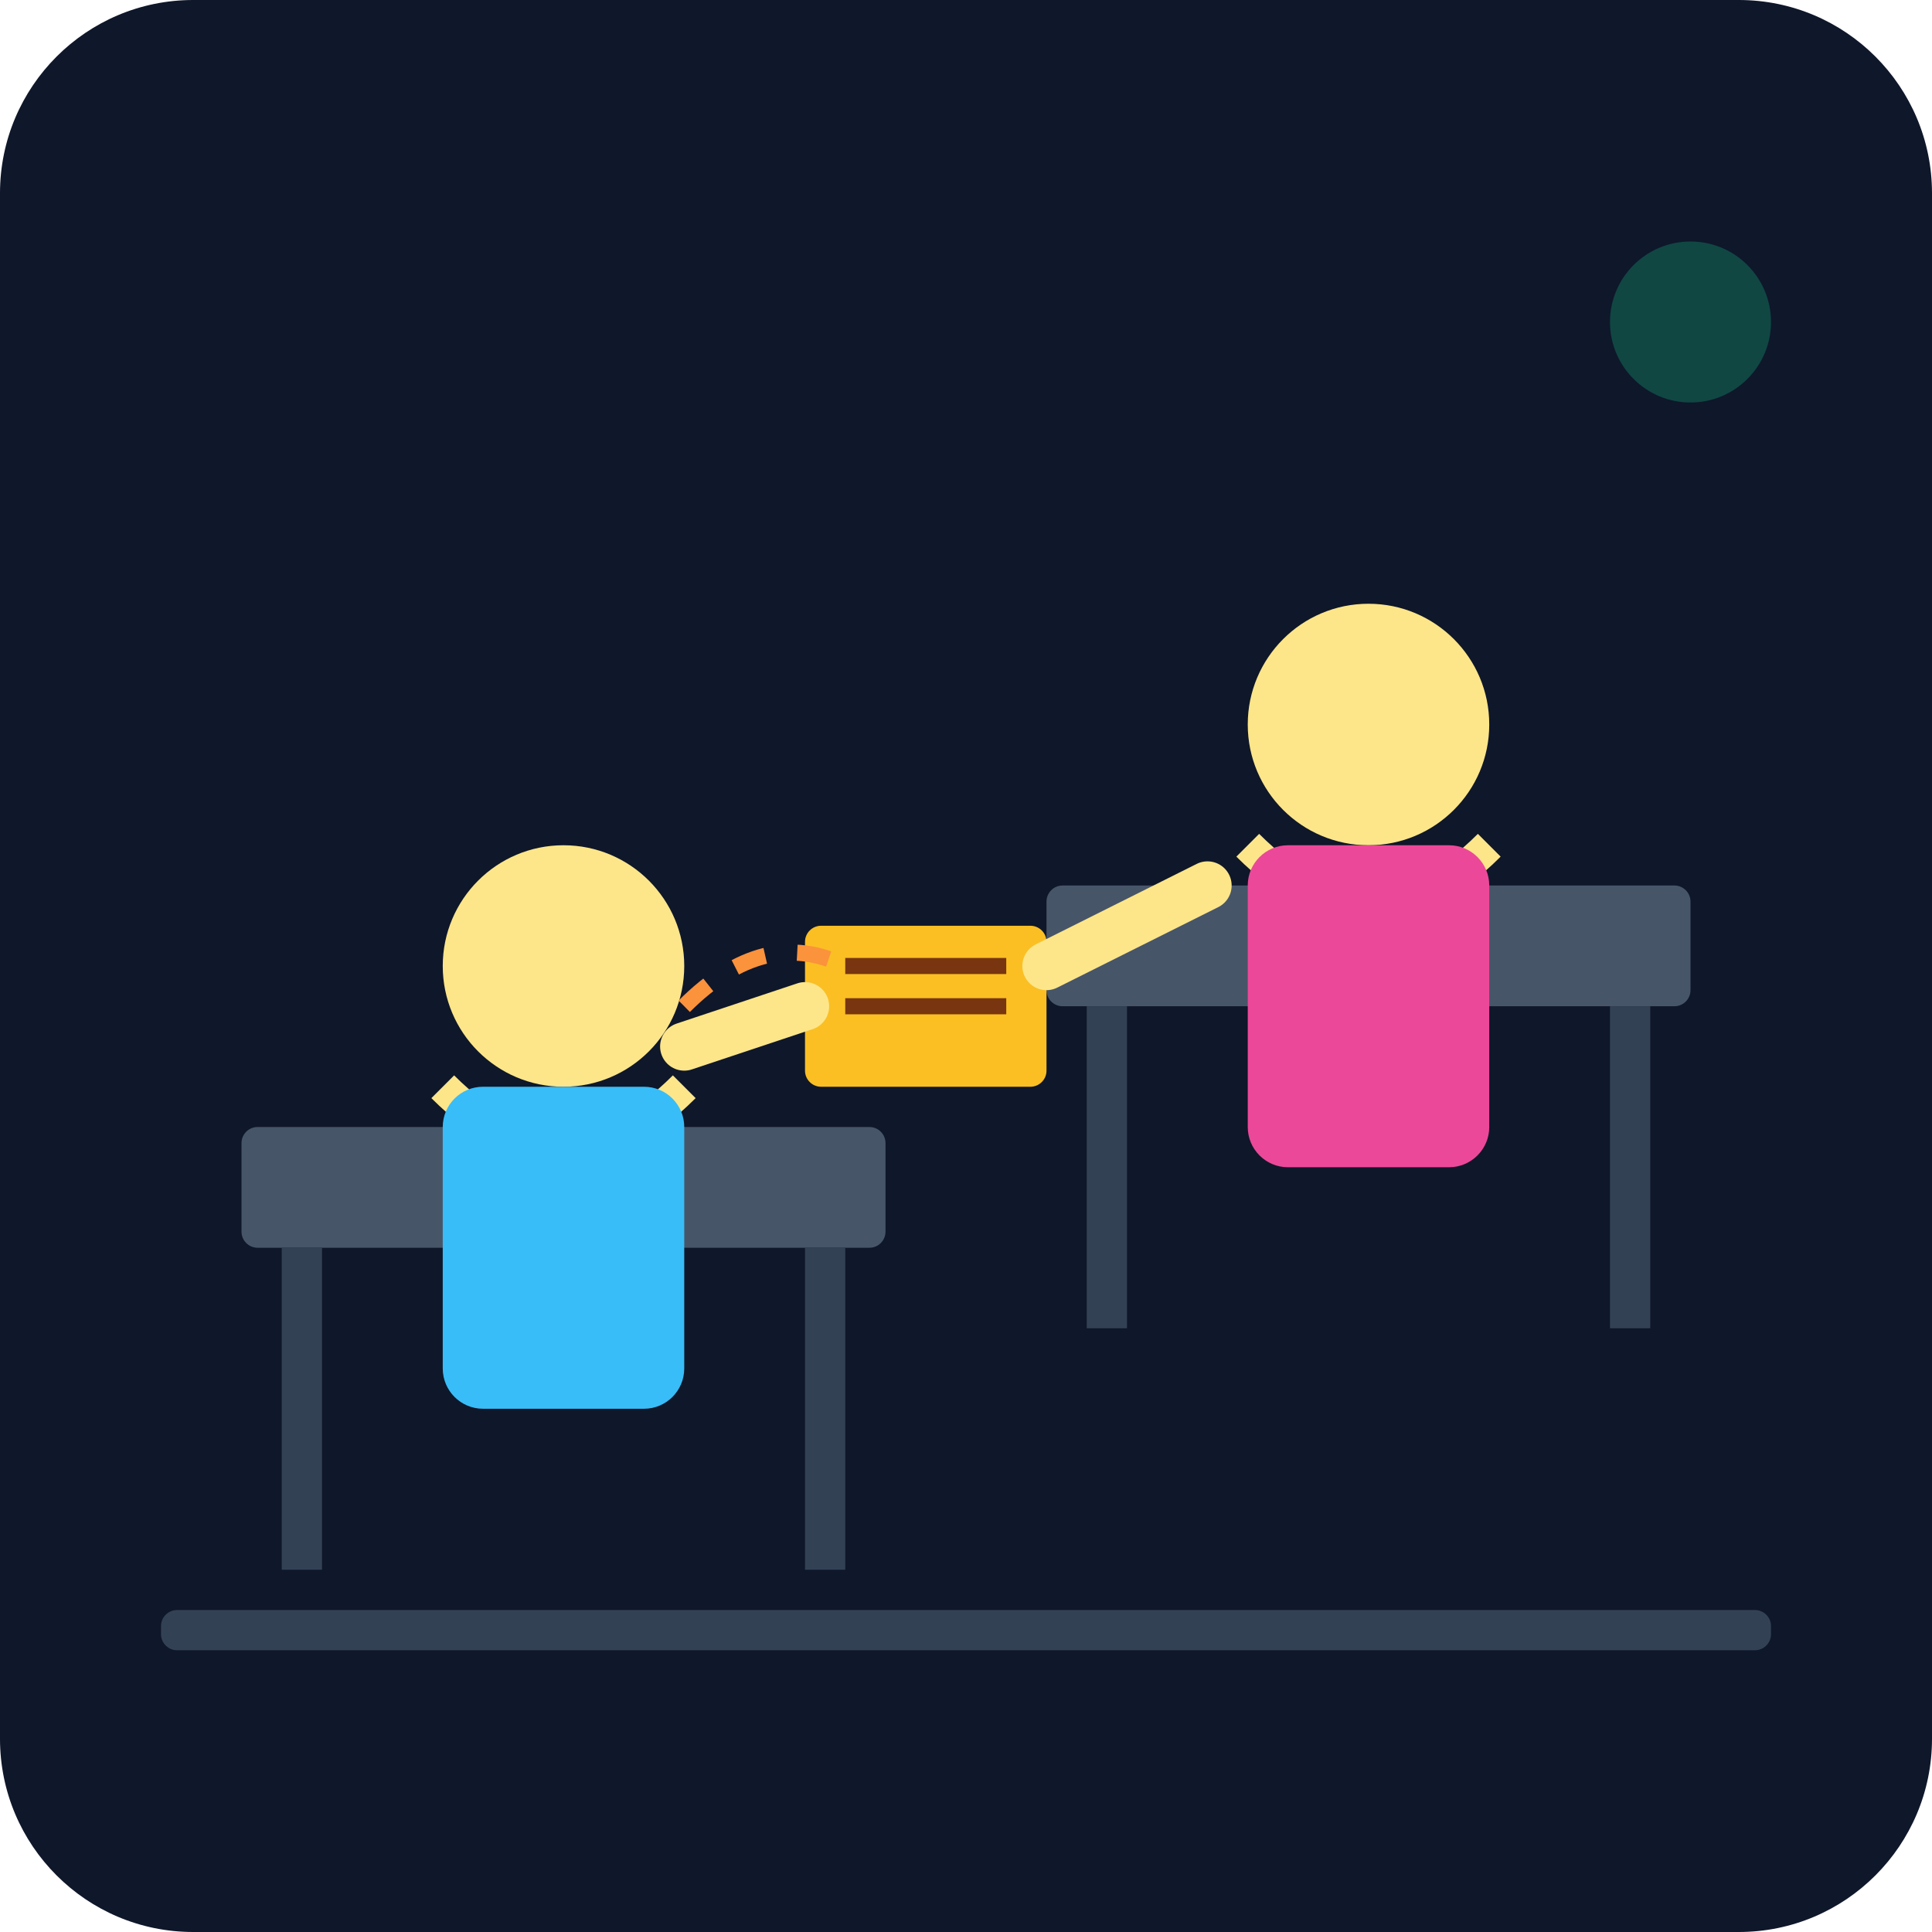
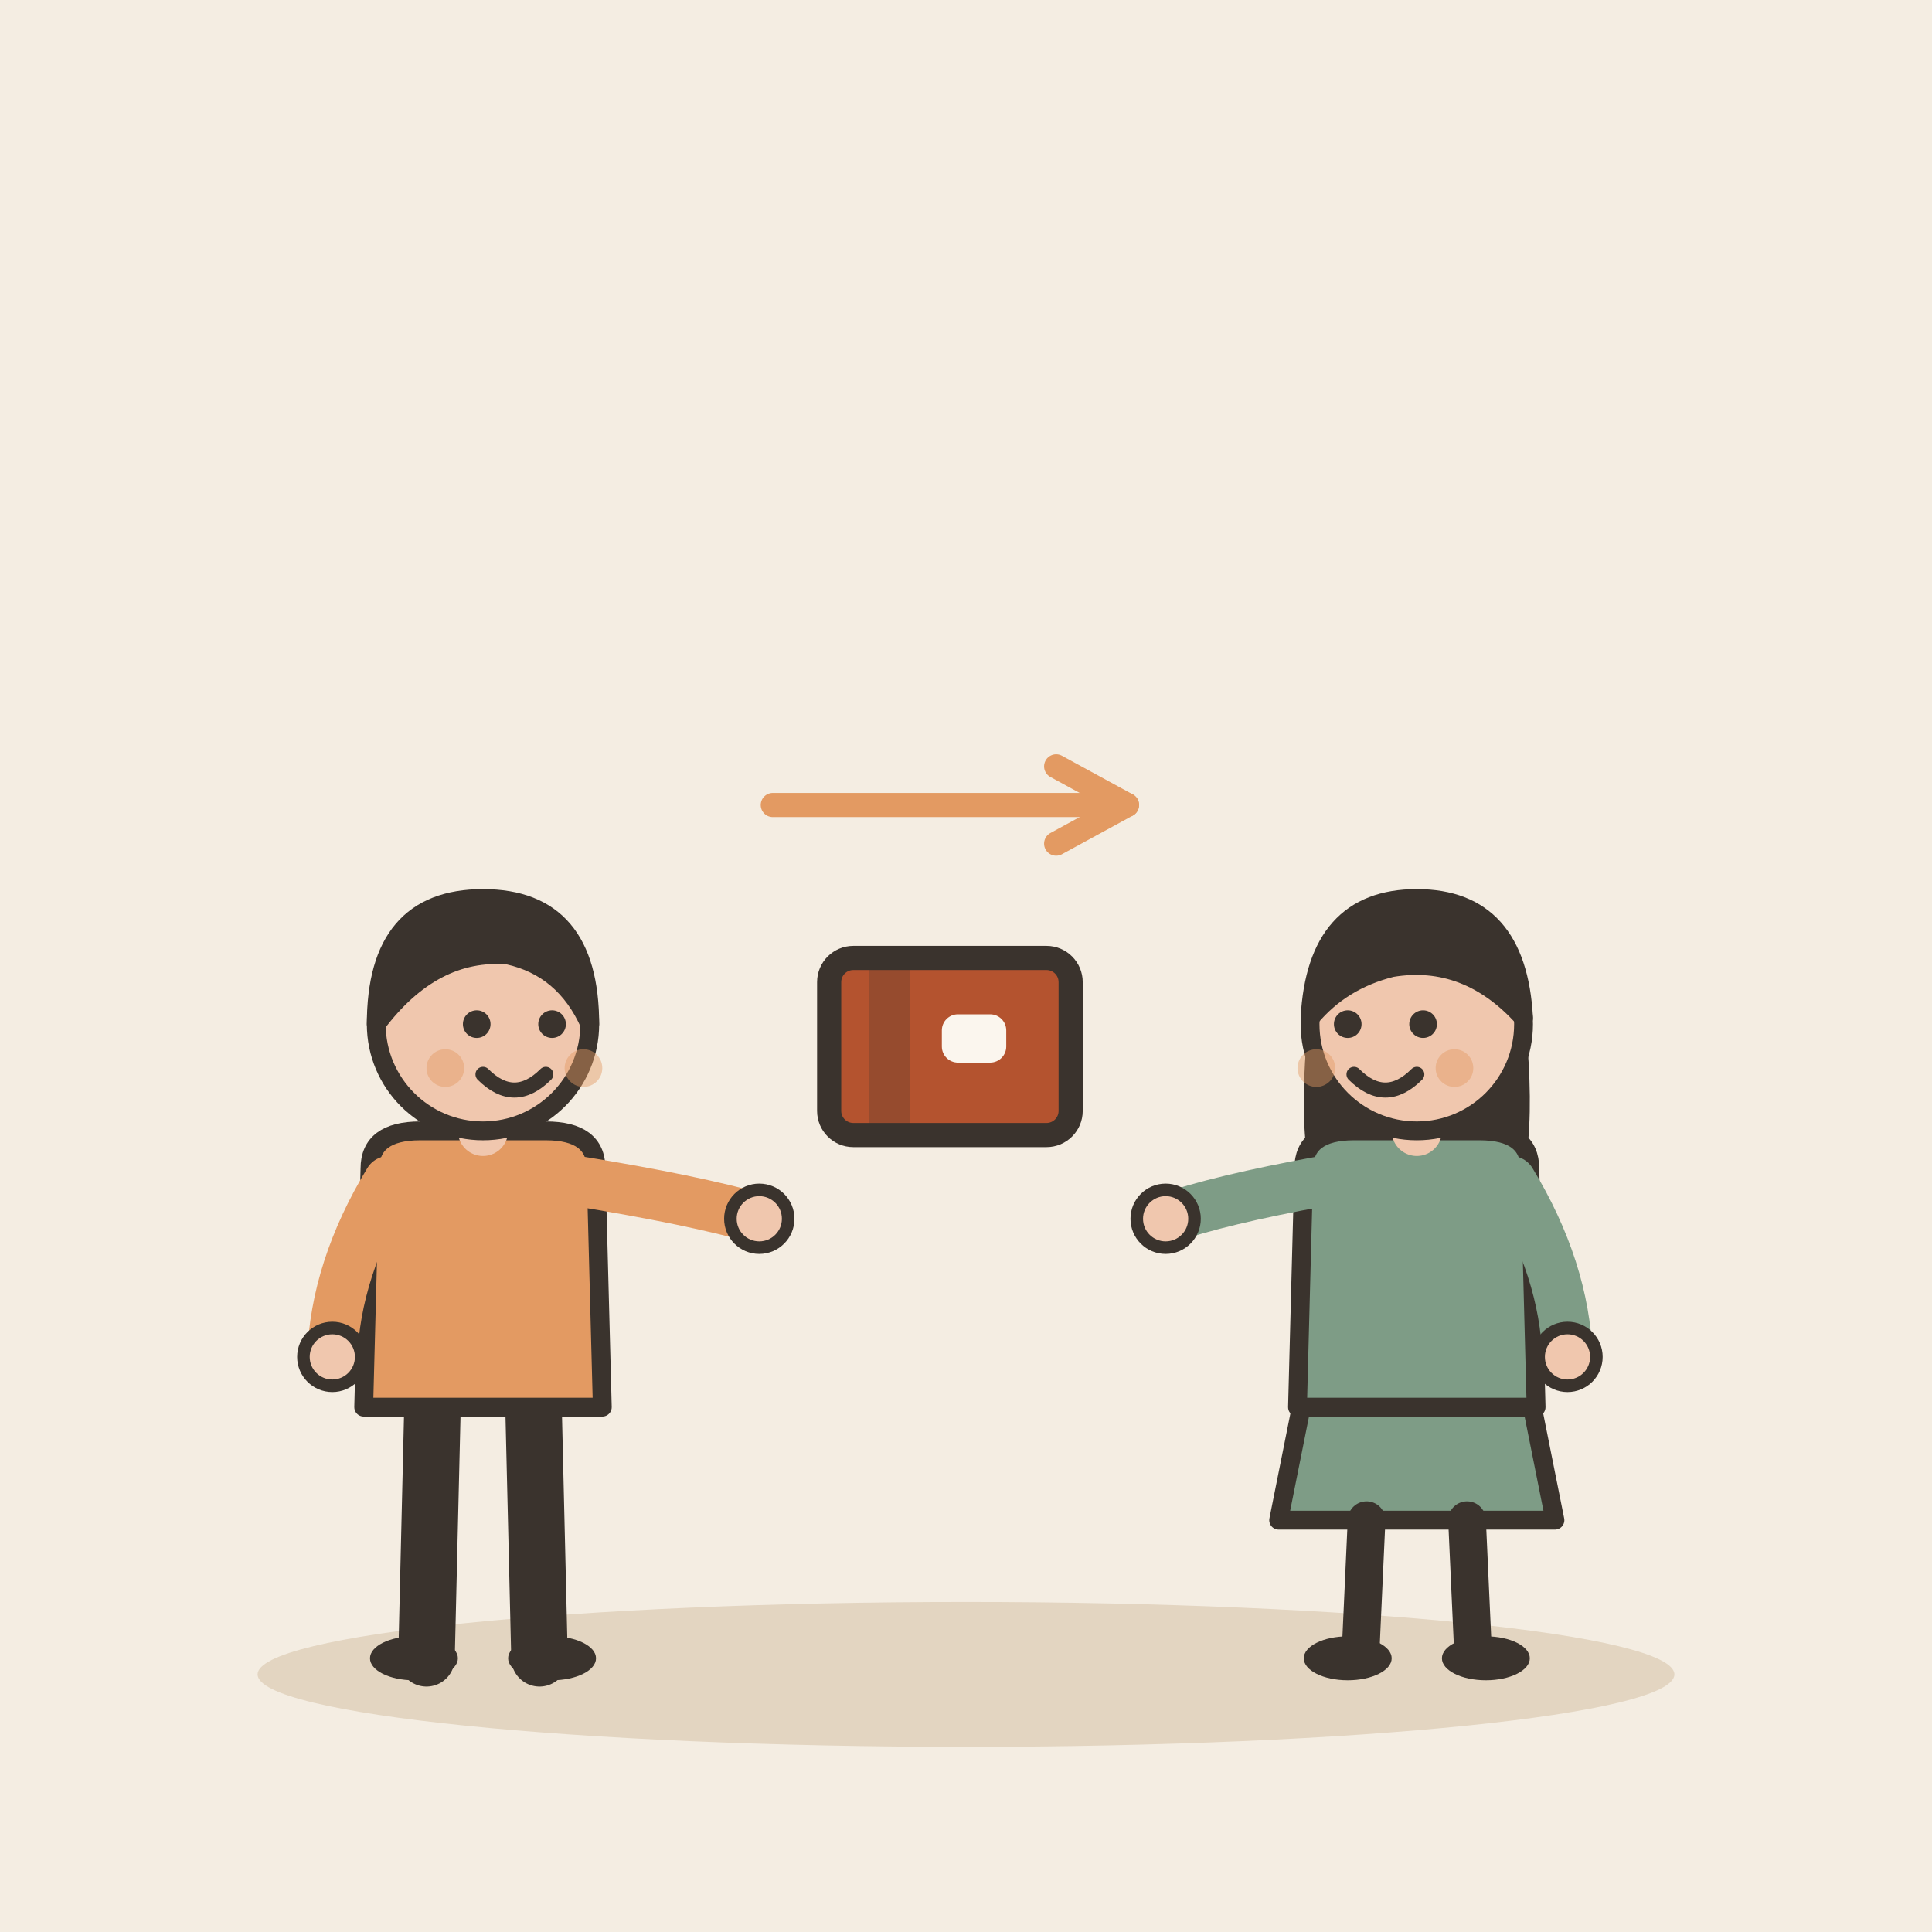
- <svg xmlns="http://www.w3.org/2000/svg" viewBox="0 0 240 240">
-   <defs>
-     <linearGradient id="bgGrad" x1="0" y1="0" x2="0" y2="240">
-       <stop offset="0%" stop-color="#0f172a" />
-       <stop offset="100%" stop-color="#1e293b" />
-     </linearGradient>
-   </defs>
-   <rect width="240" height="240" rx="24" fill="url(#bgGrad)" />
-   <rect x="30" y="140" width="80" height="15" rx="2" fill="#475569" />
-   <rect x="35" y="155" width="5" height="40" fill="#334155" />
-   <rect x="100" y="155" width="5" height="40" fill="#334155" />
-   <rect x="130" y="110" width="80" height="15" rx="2" fill="#475569" />
-   <rect x="135" y="125" width="5" height="40" fill="#334155" />
-   <rect x="200" y="125" width="5" height="40" fill="#334155" />
-   <circle cx="70" cy="120" r="15" fill="#fde68a" />
-   <path d="M55 135 Q70 150 85 135" stroke="#fde68a" stroke-width="4" fill="none" />
-   <rect x="55" y="135" width="30" height="40" rx="5" fill="#38bdf8" />
-   <circle cx="170" cy="90" r="15" fill="#fde68a" />
-   <path d="M155 105 Q170 120 185 105" stroke="#fde68a" stroke-width="4" fill="none" />
-   <rect x="155" y="105" width="30" height="40" rx="5" fill="#ec4899" />
-   <rect x="100" y="115" width="30" height="20" rx="2" fill="#fbbf24" />
-   <line x1="105" y1="120" x2="125" y2="120" stroke="#78350f" stroke-width="2" />
-   <line x1="105" y1="125" x2="125" y2="125" stroke="#78350f" stroke-width="2" />
-   <path d="M85 125 Q95 115 105 120" stroke="#fb923c" stroke-width="2" stroke-dasharray="4 4" fill="none" />
-   <path d="M85 130 L100 125" stroke="#fde68a" stroke-width="6" stroke-linecap="round" />
-   <path d="M130 120 L150 110" stroke="#fde68a" stroke-width="6" stroke-linecap="round" />
-   <rect x="20" y="200" width="200" height="5" rx="2" fill="#334155" />
-   <circle cx="210" cy="40" r="10" fill="#10b981" opacity="0.3" />
+ <svg xmlns="http://www.w3.org/2000/svg" viewBox="0 0 240 240" data-style="editorial">
+   <rect width="240" height="240" fill="#F4EDE2" />
+   <ellipse cx="120" cy="208" rx="88" ry="9" fill="#E3D5C1" />
+   <g transform="translate(60 206) scale(0.78 0.78)">
+     <path d="M-8 -42L-9 0" stroke="#3A332D" stroke-width="9" stroke-linecap="round" fill="none" />
+     <path d="M8 -42L9 0" stroke="#3A332D" stroke-width="9" stroke-linecap="round" fill="none" />
+     <ellipse cx="-11" cy="0" rx="7" ry="3.5" fill="#3A332D" />
+     <ellipse cx="11" cy="0" rx="7" ry="3.5" fill="#3A332D" />
+     <path d="M-18 -78Q-18 -84 -10 -84L10 -84Q18 -84 18 -78L19 -40L-19 -40Z" fill="#E39A62" stroke="#3A332D" stroke-width="3" stroke-linecap="round" stroke-linejoin="round" />
+     <path d="M-15 -76Q-23.5 -62 -24 -48" fill="none" stroke="#E39A62" stroke-width="8" stroke-linecap="round" stroke-linejoin="round" />
+     <circle cx="-24" cy="-48" r="4.6" fill="#F0C7AE" stroke="#3A332D" stroke-linecap="round" stroke-linejoin="round" stroke-width="2" />
+     <path d="M15 -76Q33.5 -73 44 -70" fill="none" stroke="#E39A62" stroke-width="8" stroke-linecap="round" stroke-linejoin="round" />
+     <circle cx="44" cy="-70" r="4.6" fill="#F0C7AE" stroke="#3A332D" stroke-linecap="round" stroke-linejoin="round" stroke-width="2" />
+     <path d="M0 -84L0 -88" stroke="#F0C7AE" stroke-width="8" stroke-linecap="round" fill="none" />
+     <circle cx="0" cy="-101" r="17" fill="#F0C7AE" stroke="#3A332D" stroke-width="3" stroke-linecap="round" stroke-linejoin="round" />
+     <path d="M-17 -101Q-17 -121 0 -121Q17 -121 17 -101Q13 -110 4 -112Q-8 -113 -17 -101Z" fill="#3A332D" stroke="#3A332D" stroke-width="3" stroke-linecap="round" stroke-linejoin="round" />
+     <circle cx="-1" cy="-101" r="2.2" fill="#3A332D" />
+     <circle cx="11" cy="-101" r="2.2" fill="#3A332D" />
+     <path d="M0 -93Q5 -88 10 -93" fill="none" stroke="#3A332D" stroke-width="2.4" stroke-linecap="round" stroke-linejoin="round" />
+     <circle cx="-6" cy="-94" r="3" fill="#E39A62" opacity="0.45" />
+     <circle cx="16" cy="-94" r="3" fill="#E39A62" opacity="0.45" />
+   </g>
+   <g transform="translate(118 130)">
+     <rect x="-15" y="-11" width="30" height="22" rx="3" fill="#B4532F" stroke="#3A332D" stroke-width="3" stroke-linecap="round" stroke-linejoin="round" />
+     <rect x="-10" y="-11" width="5" height="22" rx="0" fill="#3A332D" opacity="0.25" />
+     <rect x="-1" y="-4" width="8" height="6" rx="2" fill="#FBF6EE" />
+   </g>
+   <g transform="translate(176 206) scale(0.78 0.78)">
+     <path d="M-18 -42L-22 -22L22 -22L18 -42Z" fill="#7E9C86" stroke="#3A332D" stroke-width="3" stroke-linecap="round" stroke-linejoin="round" />
+     <path d="M-8 -22L-9 0" stroke="#3A332D" stroke-width="6" stroke-linecap="round" fill="none" />
+     <path d="M8 -22L9 0" stroke="#3A332D" stroke-width="6" stroke-linecap="round" fill="none" />
+     <ellipse cx="-11" cy="0" rx="7" ry="3.5" fill="#3A332D" />
+     <ellipse cx="11" cy="0" rx="7" ry="3.5" fill="#3A332D" />
+     <path d="M-17 -104Q-20 -78 -14 -70L-6 -78L6 -78L14 -70Q20 -78 17 -104Z" fill="#3A332D" />
+     <path d="M-18 -78Q-18 -84 -10 -84L10 -84Q18 -84 18 -78L19 -40L-19 -40Z" fill="#7E9C86" stroke="#3A332D" stroke-width="3" stroke-linecap="round" stroke-linejoin="round" />
+     <path d="M-15 -76Q-31.5 -73 -40 -70" fill="none" stroke="#7E9C86" stroke-width="8" stroke-linecap="round" stroke-linejoin="round" />
+     <circle cx="-40" cy="-70" r="4.6" fill="#F0C7AE" stroke="#3A332D" stroke-linecap="round" stroke-linejoin="round" stroke-width="2" />
+     <path d="M15 -76Q23.5 -62 24 -48" fill="none" stroke="#7E9C86" stroke-width="8" stroke-linecap="round" stroke-linejoin="round" />
+     <circle cx="24" cy="-48" r="4.6" fill="#F0C7AE" stroke="#3A332D" stroke-linecap="round" stroke-linejoin="round" stroke-width="2" />
+     <path d="M0 -84L0 -88" stroke="#F0C7AE" stroke-width="8" stroke-linecap="round" fill="none" />
+     <circle cx="0" cy="-101" r="17" fill="#F0C7AE" stroke="#3A332D" stroke-width="3" stroke-linecap="round" stroke-linejoin="round" />
+     <path d="M-17 -102Q-16 -121 0 -121Q16 -121 17 -102Q8 -112 -4 -110Q-12 -108 -17 -102Z" fill="#3A332D" stroke="#3A332D" stroke-width="3" stroke-linecap="round" stroke-linejoin="round" />
+     <circle cx="-11" cy="-101" r="2.2" fill="#3A332D" />
+     <circle cx="1" cy="-101" r="2.2" fill="#3A332D" />
+     <path d="M-10 -93Q-5 -88 0 -93" fill="none" stroke="#3A332D" stroke-width="2.4" stroke-linecap="round" stroke-linejoin="round" />
+     <circle cx="-16" cy="-94" r="3" fill="#E39A62" opacity="0.45" />
+     <circle cx="6" cy="-94" r="3" fill="#E39A62" opacity="0.45" />
+   </g>
+   <path d="M96 100L140 100" stroke="#E39A62" stroke-width="3" stroke-linecap="round" fill="none" />
+   <path d="M131.2 104.8L140 100L131.2 95.2" fill="none" stroke="#E39A62" stroke-width="3" stroke-linecap="round" stroke-linejoin="round" />
</svg>
